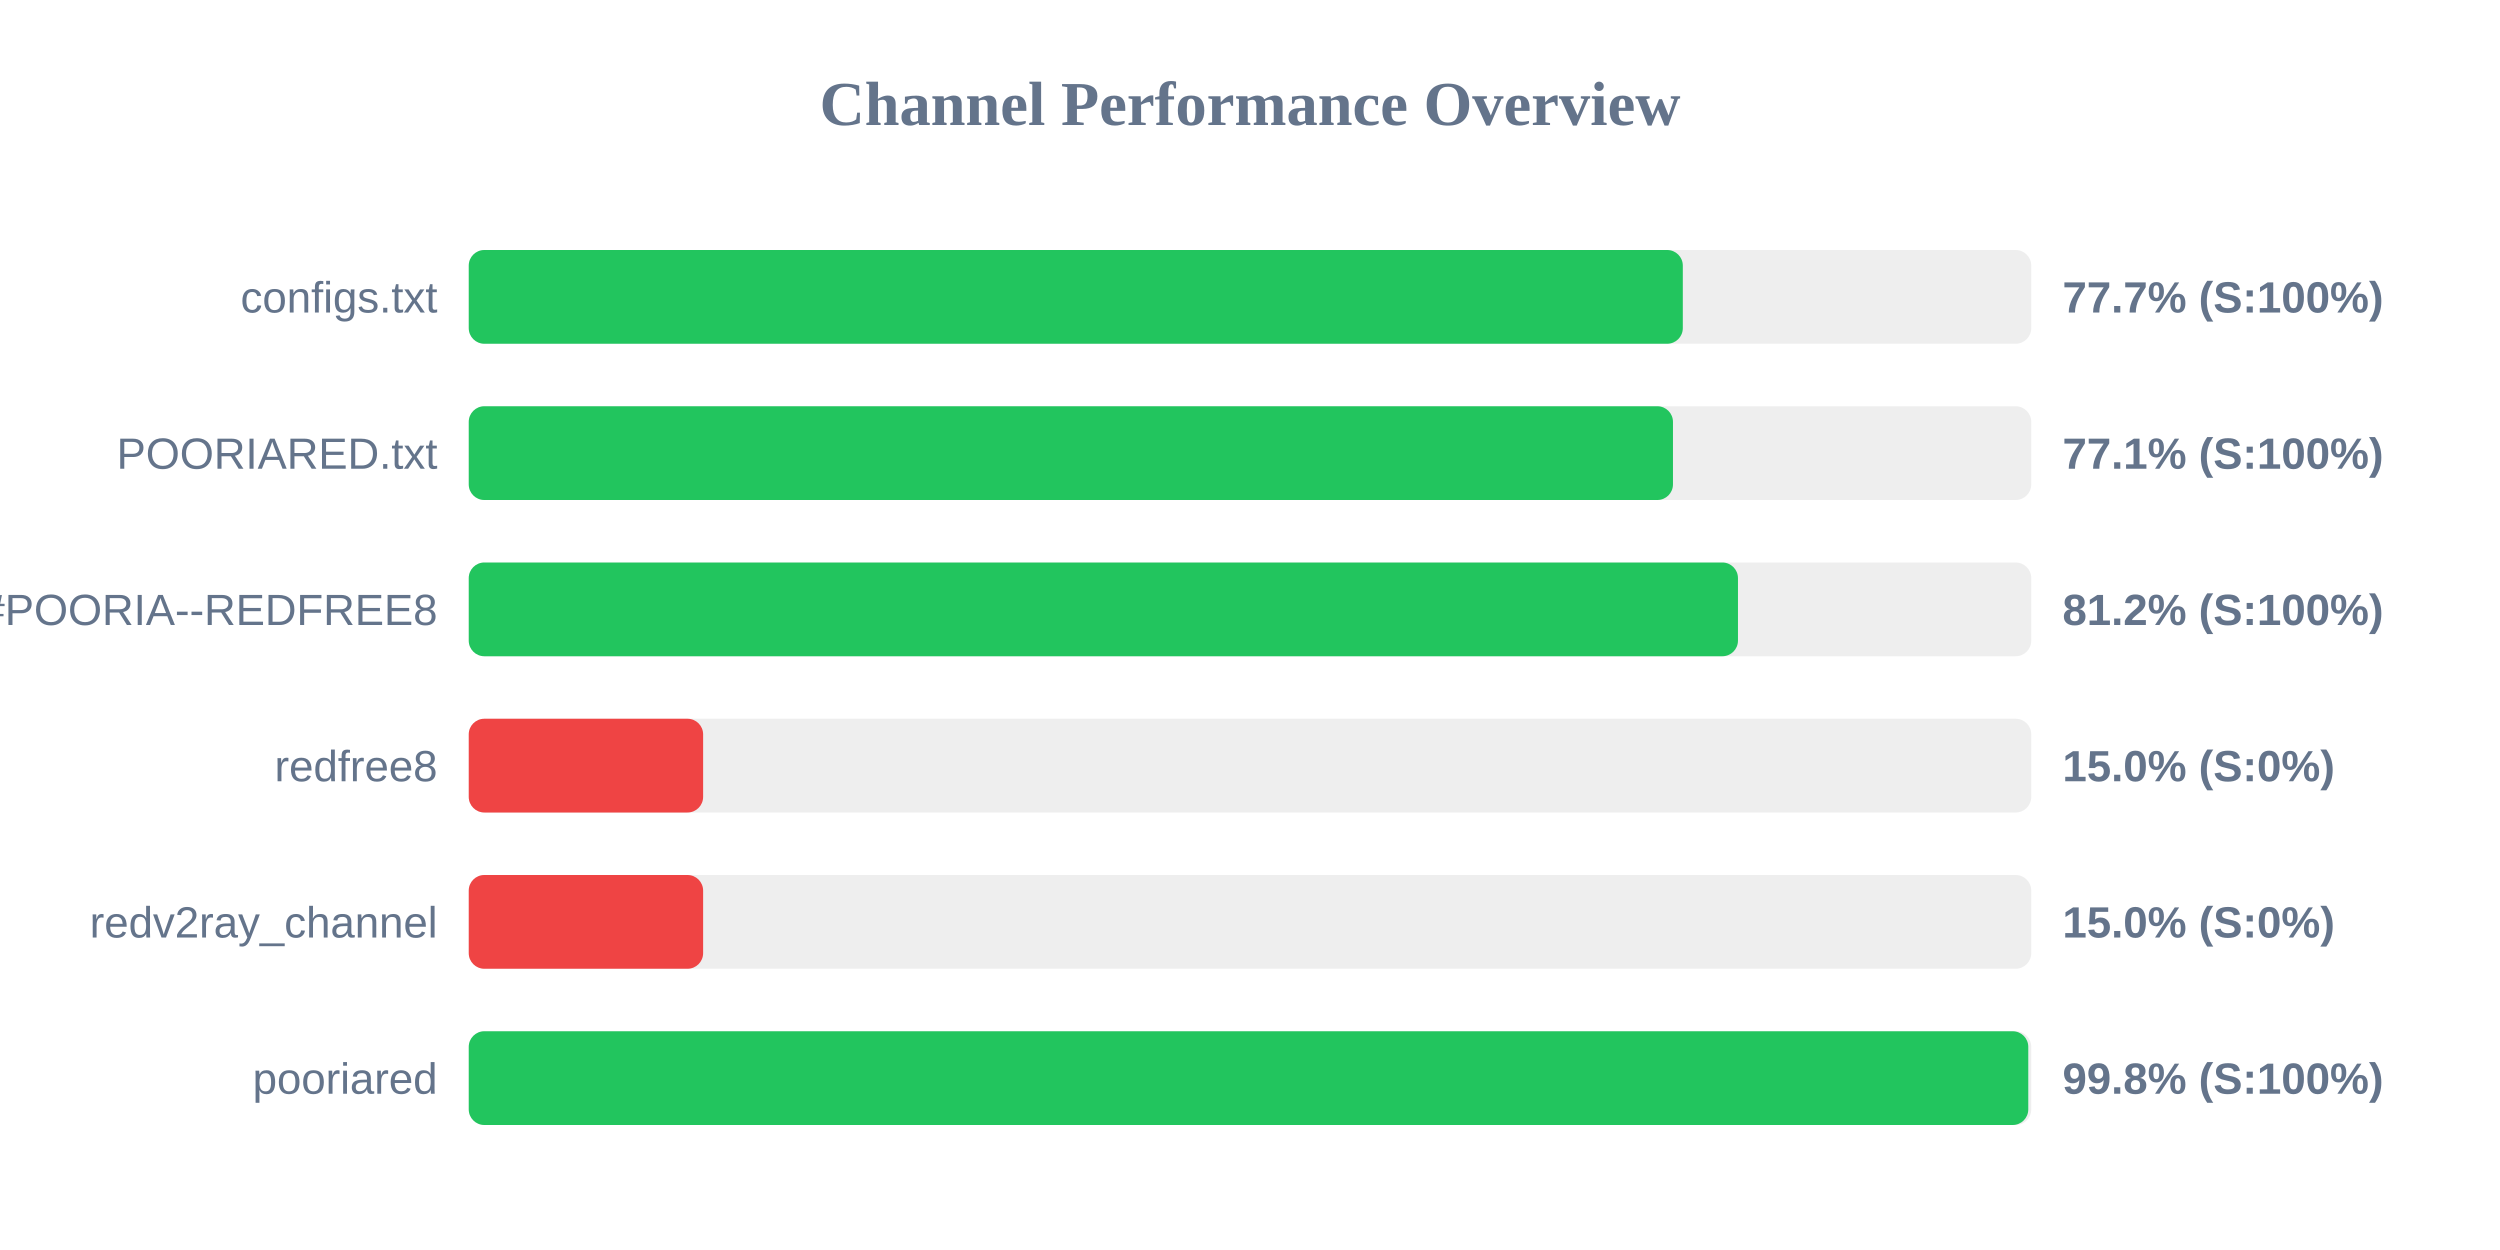
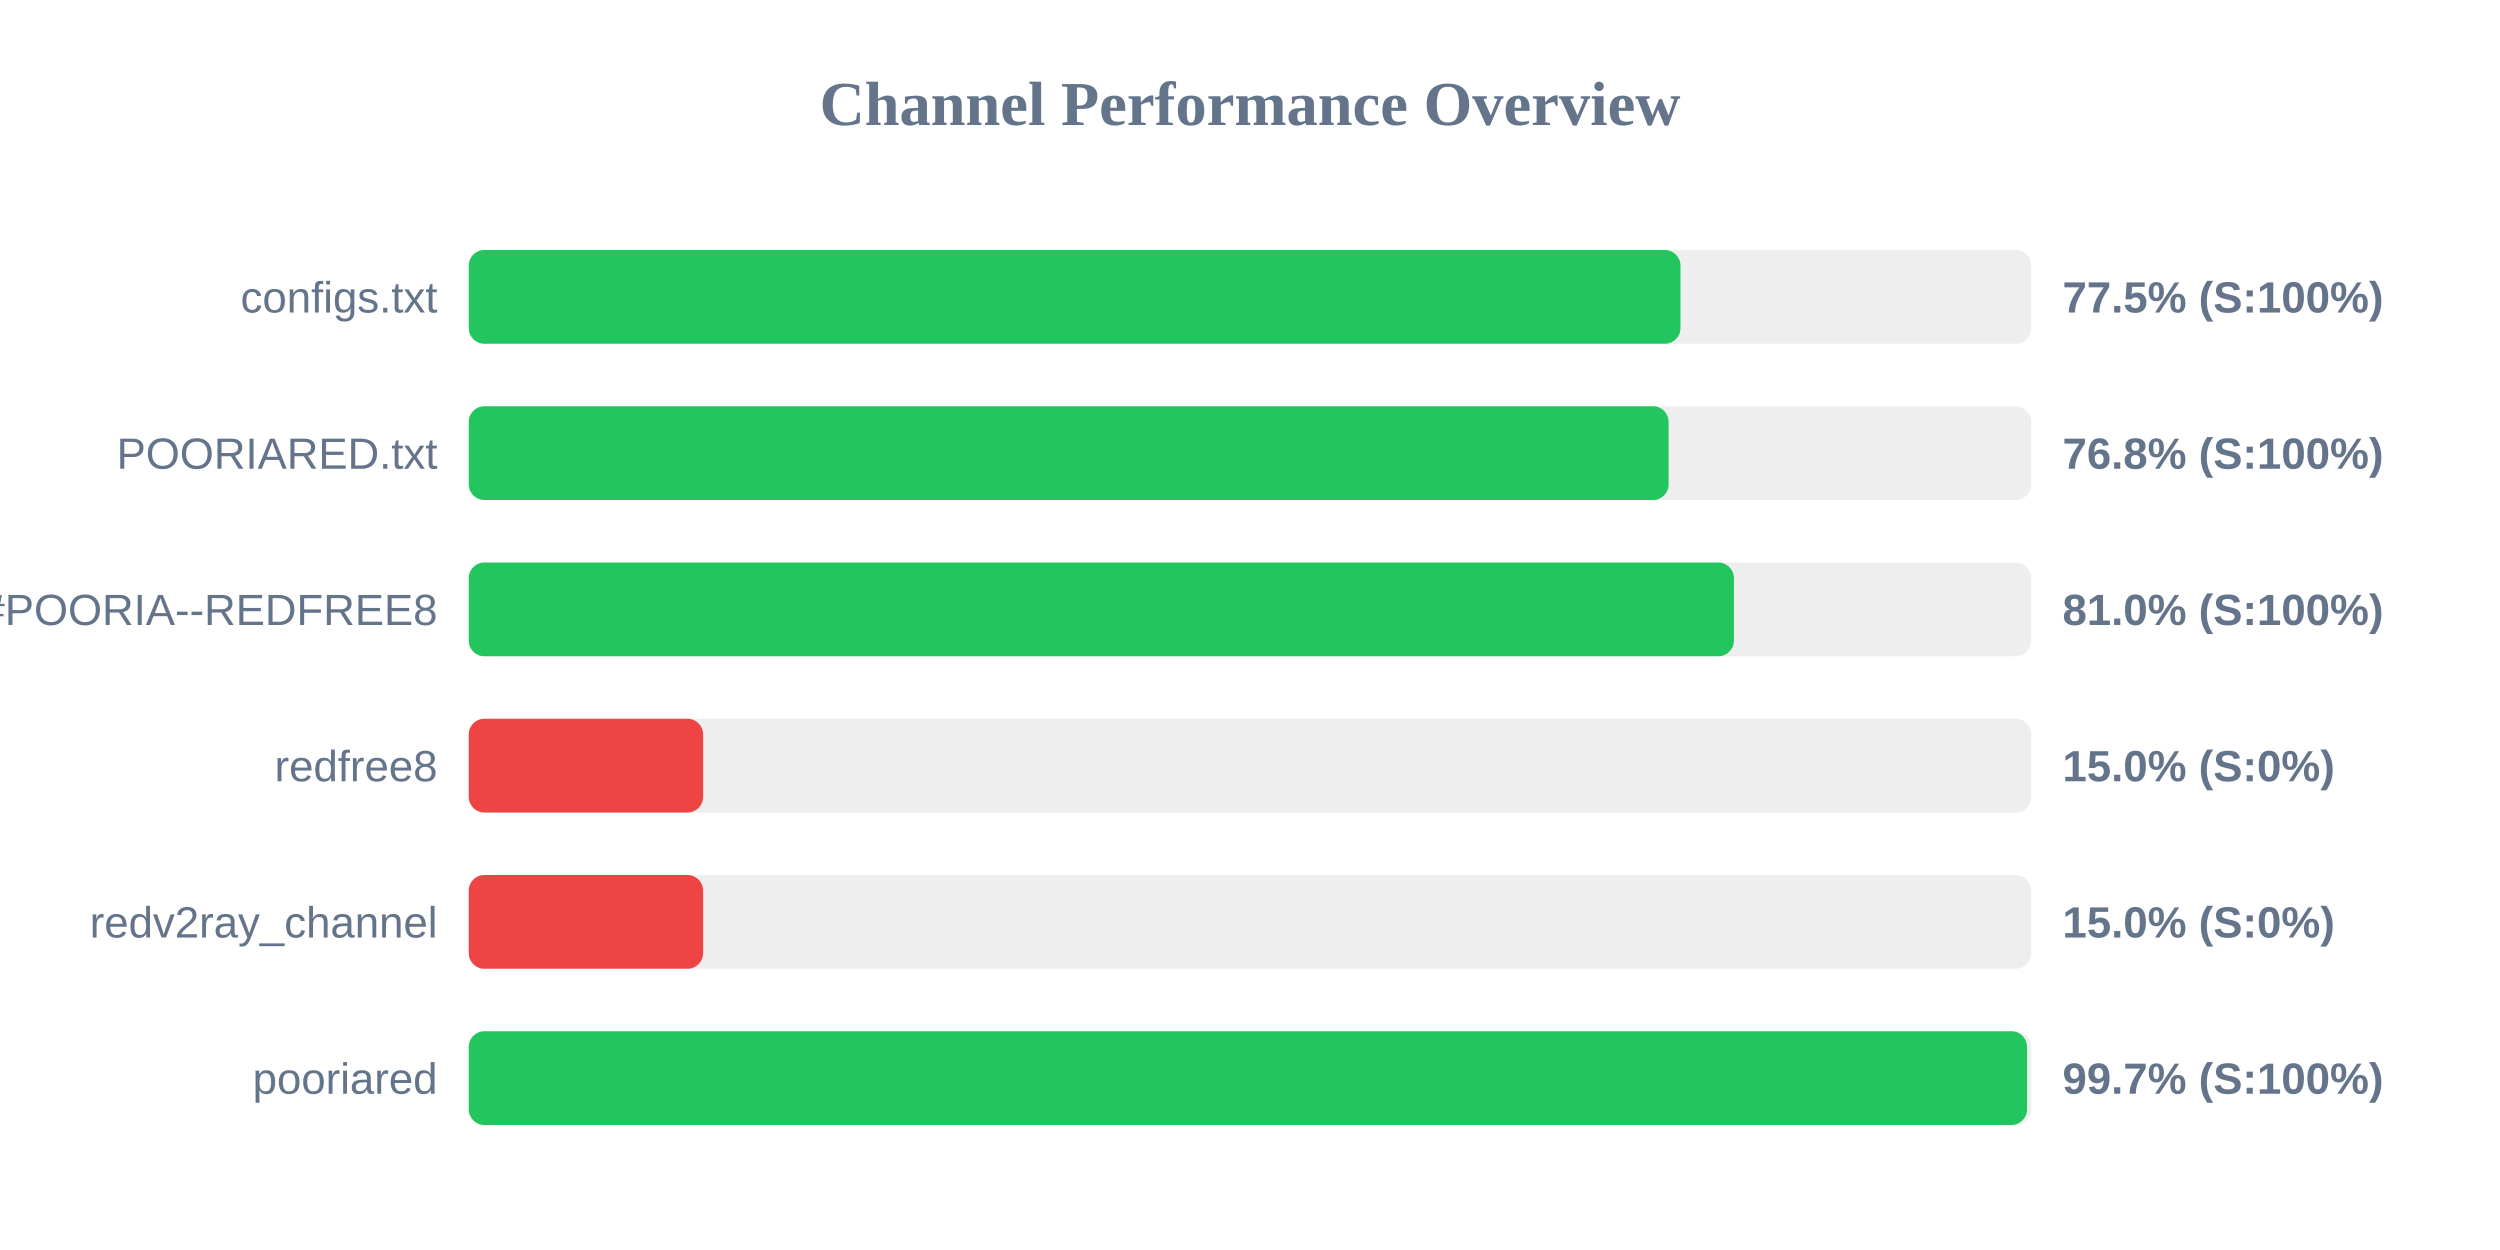
<svg xmlns="http://www.w3.org/2000/svg" width="800" height="400" version="1.1">
  <style>
        .row { font: 14px Arial; fill: #64748b; }
        .score { font: bold 14px Arial; fill: #64748b; }
    </style>
  <text x="400" y="40" text-anchor="middle" font-size="20px" font-weight="bold" fill="#64748b">Channel Performance Overview</text>
  <rect x="150" y="80" width="500" height="30" fill="#eee" rx="5" />
-   <rect x="150" y="80" width="388.5" height="30" fill="#22c55e" rx="5" />
+   <rect x="150" y="80" width="387.75" height="30" fill="#22c55e" rx="5" />
  <text x="140" y="100" text-anchor="end" class="row">configs.txt</text>
-   <text x="660" y="100" text-anchor="start" class="score">77.7% (S:100%)</text>
+   <text x="660" y="100" text-anchor="start" class="score">77.5% (S:100%)</text>
  <rect x="150" y="130" width="500" height="30" fill="#eee" rx="5" />
-   <rect x="150" y="130" width="385.35" height="30" fill="#22c55e" rx="5" />
+   <rect x="150" y="130" width="383.95" height="30" fill="#22c55e" rx="5" />
  <text x="140" y="150" text-anchor="end" class="row">POORIARED.txt</text>
-   <text x="660" y="150" text-anchor="start" class="score">77.1% (S:100%)</text>
+   <text x="660" y="150" text-anchor="start" class="score">76.8% (S:100%)</text>
  <rect x="150" y="180" width="500" height="30" fill="#eee" rx="5" />
-   <rect x="150" y="180" width="406.15" height="30" fill="#22c55e" rx="5" />
+   <rect x="150" y="180" width="404.85" height="30" fill="#22c55e" rx="5" />
  <text x="140" y="200" text-anchor="end" class="row">POORIA--REDFREE8.txt#POORIA--REDFREE8</text>
-   <text x="660" y="200" text-anchor="start" class="score">81.2% (S:100%)</text>
+   <text x="660" y="200" text-anchor="start" class="score">81.0% (S:100%)</text>
  <rect x="150" y="230" width="500" height="30" fill="#eee" rx="5" />
  <rect x="150" y="230" width="75.0" height="30" fill="#ef4444" rx="5" />
  <text x="140" y="250" text-anchor="end" class="row">redfree8</text>
  <text x="660" y="250" text-anchor="start" class="score">15.0% (S:0%)</text>
  <rect x="150" y="280" width="500" height="30" fill="#eee" rx="5" />
  <rect x="150" y="280" width="75.0" height="30" fill="#ef4444" rx="5" />
  <text x="140" y="300" text-anchor="end" class="row">redv2ray_channel</text>
  <text x="660" y="300" text-anchor="start" class="score">15.0% (S:0%)</text>
  <rect x="150" y="330" width="500" height="30" fill="#eee" rx="5" />
-   <rect x="150" y="330" width="499.05" height="30" fill="#22c55e" rx="5" />
+   <rect x="150" y="330" width="498.65" height="30" fill="#22c55e" rx="5" />
  <text x="140" y="350" text-anchor="end" class="row">pooriared</text>
-   <text x="660" y="350" text-anchor="start" class="score">99.8% (S:100%)</text>
+   <text x="660" y="350" text-anchor="start" class="score">99.7% (S:100%)</text>
</svg>
